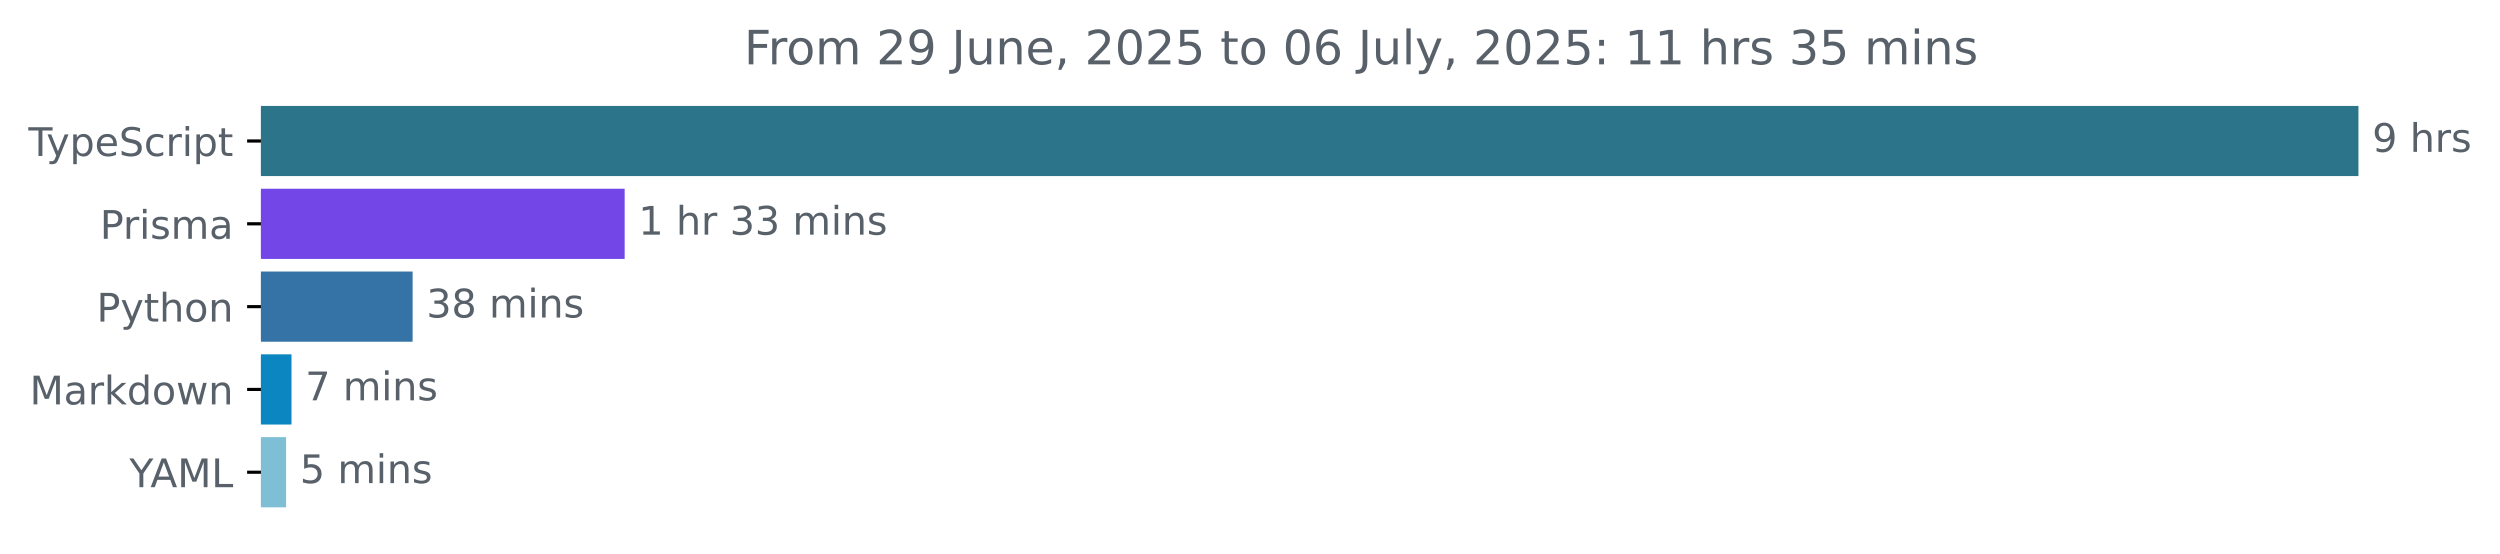
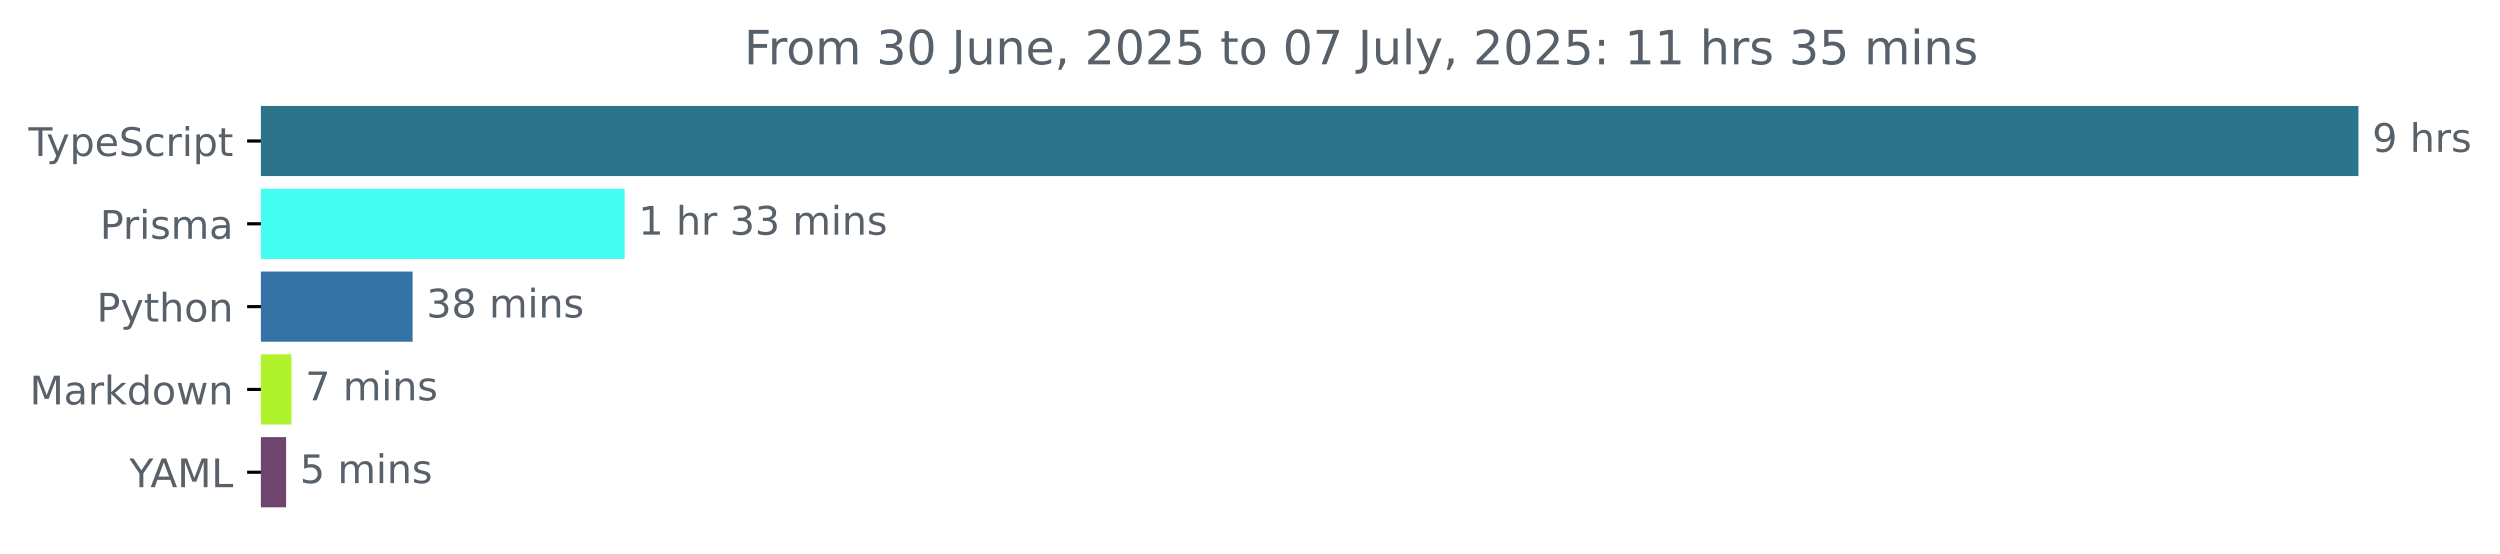
<svg xmlns="http://www.w3.org/2000/svg" xmlns:xlink="http://www.w3.org/1999/xlink" width="633.997pt" height="140.398pt" viewBox="0 0 633.997 140.398" version="1.1">
  <defs>
    <style type="text/css">*{stroke-linejoin: round; stroke-linecap: butt}</style>
  </defs>
  <g id="figure_1">
    <g id="patch_1">
      <path d="M -0 140.398  L 633.997 140.398  L 633.997 0  L -0 0  L -0 140.398  z " style="fill: none" />
    </g>
    <g id="axes_1">
      <g id="patch_2">
-         <path d="M 66.17 27.358  L 597.599 27.358  L 597.599 44.158  L 66.17 44.158  z " clip-path="url(#p34fb795862)" style="fill: #2b7489; stroke: #2b7489; stroke-linejoin: miter" />
+         <path d="M 66.17 27.358  L 597.599 27.358  L 597.599 44.158  L 66.17 44.158  z " clip-path="url(#pf93a07f5ef)" style="fill: #2b7489; stroke: #2b7489; stroke-linejoin: miter" />
      </g>
      <g id="patch_3">
-         <path d="M 66.17 48.358  L 157.912 48.358  L 157.912 65.158  L 66.17 65.158  z " clip-path="url(#p34fb795862)" style="fill: #7347e7; stroke: #7347e7; stroke-linejoin: miter" />
+         <path d="M 66.17 48.358  L 157.912 48.358  L 157.912 65.158  L 66.17 65.158  z " clip-path="url(#pf93a07f5ef)" style="fill: #44fdf0; stroke: #44fdf0; stroke-linejoin: miter" />
      </g>
      <g id="patch_4">
-         <path d="M 66.17 69.358  L 104.139 69.358  L 104.139 86.158  L 66.17 86.158  z " clip-path="url(#p34fb795862)" style="fill: #3572a5; stroke: #3572a5; stroke-linejoin: miter" />
+         <path d="M 66.17 69.358  L 104.139 69.358  L 104.139 86.158  L 66.17 86.158  z " clip-path="url(#pf93a07f5ef)" style="fill: #3572a5; stroke: #3572a5; stroke-linejoin: miter" />
      </g>
      <g id="patch_5">
-         <path d="M 66.17 90.358  L 73.422 90.358  L 73.422 107.158  L 66.17 107.158  z " clip-path="url(#p34fb795862)" style="fill: #0c86c0; stroke: #0c86c0; stroke-linejoin: miter" />
+         <path d="M 66.17 90.358  L 73.422 90.358  L 73.422 107.158  L 66.17 107.158  z " clip-path="url(#pf93a07f5ef)" style="fill: #b0f22c; stroke: #b0f22c; stroke-linejoin: miter" />
      </g>
      <g id="patch_6">
-         <path d="M 66.17 111.358  L 72.054 111.358  L 72.054 128.158  L 66.17 128.158  z " clip-path="url(#p34fb795862)" style="fill: #7ebfd6; stroke: #7ebfd6; stroke-linejoin: miter" />
+         <path d="M 66.17 111.358  L 72.054 111.358  L 72.054 128.158  L 66.17 128.158  z " clip-path="url(#pf93a07f5ef)" style="fill: #6f446d; stroke: #6f446d; stroke-linejoin: miter" />
      </g>
      <g id="matplotlib.axis_1" />
      <g id="matplotlib.axis_2">
        <g id="ytick_1">
          <g id="line2d_1">
            <defs>
-               <path id="m26c87d3765" d="M 0 0  L -3.5 0  " style="stroke: #000000; stroke-width: 0.8" />
+               <path id="m9c4b8a94c3" d="M 0 0  L -3.5 0  " style="stroke: #000000; stroke-width: 0.8" />
            </defs>
            <g>
-               <use xlink:href="#m26c87d3765" x="66.17" y="35.758" style="stroke: #000000; stroke-width: 0.8" />
+               <use xlink:href="#m9c4b8a94c3" x="66.17" y="35.758" style="stroke: #000000; stroke-width: 0.8" />
            </g>
          </g>
          <g id="text_1">
            <g style="fill: #586069" transform="translate(7.2 39.55734) scale(0.1 -0.1)">
              <defs>
                <path id="DejaVuSans-54" d="M -19 4666  L 3928 4666  L 3928 4134  L 2272 4134  L 2272 0  L 1638 0  L 1638 4134  L -19 4134  L -19 4666  z " transform="scale(0.015625)" />
                <path id="DejaVuSans-79" d="M 2059 -325  Q 1816 -950 1584 -1140  Q 1353 -1331 966 -1331  L 506 -1331  L 506 -850  L 844 -850  Q 1081 -850 1212 -737  Q 1344 -625 1503 -206  L 1606 56  L 191 3500  L 800 3500  L 1894 763  L 2988 3500  L 3597 3500  L 2059 -325  z " transform="scale(0.015625)" />
                <path id="DejaVuSans-70" d="M 1159 525  L 1159 -1331  L 581 -1331  L 581 3500  L 1159 3500  L 1159 2969  Q 1341 3281 1617 3432  Q 1894 3584 2278 3584  Q 2916 3584 3314 3078  Q 3713 2572 3713 1747  Q 3713 922 3314 415  Q 2916 -91 2278 -91  Q 1894 -91 1617 61  Q 1341 213 1159 525  z M 3116 1747  Q 3116 2381 2855 2742  Q 2594 3103 2138 3103  Q 1681 3103 1420 2742  Q 1159 2381 1159 1747  Q 1159 1113 1420 752  Q 1681 391 2138 391  Q 2594 391 2855 752  Q 3116 1113 3116 1747  z " transform="scale(0.015625)" />
                <path id="DejaVuSans-65" d="M 3597 1894  L 3597 1613  L 953 1613  Q 991 1019 1311 708  Q 1631 397 2203 397  Q 2534 397 2845 478  Q 3156 559 3463 722  L 3463 178  Q 3153 47 2828 -22  Q 2503 -91 2169 -91  Q 1331 -91 842 396  Q 353 884 353 1716  Q 353 2575 817 3079  Q 1281 3584 2069 3584  Q 2775 3584 3186 3129  Q 3597 2675 3597 1894  z M 3022 2063  Q 3016 2534 2758 2815  Q 2500 3097 2075 3097  Q 1594 3097 1305 2825  Q 1016 2553 972 2059  L 3022 2063  z " transform="scale(0.015625)" />
                <path id="DejaVuSans-53" d="M 3425 4513  L 3425 3897  Q 3066 4069 2747 4153  Q 2428 4238 2131 4238  Q 1616 4238 1336 4038  Q 1056 3838 1056 3469  Q 1056 3159 1242 3001  Q 1428 2844 1947 2747  L 2328 2669  Q 3034 2534 3370 2195  Q 3706 1856 3706 1288  Q 3706 609 3251 259  Q 2797 -91 1919 -91  Q 1588 -91 1214 -16  Q 841 59 441 206  L 441 856  Q 825 641 1194 531  Q 1563 422 1919 422  Q 2459 422 2753 634  Q 3047 847 3047 1241  Q 3047 1584 2836 1778  Q 2625 1972 2144 2069  L 1759 2144  Q 1053 2284 737 2584  Q 422 2884 422 3419  Q 422 4038 858 4394  Q 1294 4750 2059 4750  Q 2388 4750 2728 4690  Q 3069 4631 3425 4513  z " transform="scale(0.015625)" />
                <path id="DejaVuSans-63" d="M 3122 3366  L 3122 2828  Q 2878 2963 2633 3030  Q 2388 3097 2138 3097  Q 1578 3097 1268 2742  Q 959 2388 959 1747  Q 959 1106 1268 751  Q 1578 397 2138 397  Q 2388 397 2633 464  Q 2878 531 3122 666  L 3122 134  Q 2881 22 2623 -34  Q 2366 -91 2075 -91  Q 1284 -91 818 406  Q 353 903 353 1747  Q 353 2603 823 3093  Q 1294 3584 2113 3584  Q 2378 3584 2631 3529  Q 2884 3475 3122 3366  z " transform="scale(0.015625)" />
                <path id="DejaVuSans-72" d="M 2631 2963  Q 2534 3019 2420 3045  Q 2306 3072 2169 3072  Q 1681 3072 1420 2755  Q 1159 2438 1159 1844  L 1159 0  L 581 0  L 581 3500  L 1159 3500  L 1159 2956  Q 1341 3275 1631 3429  Q 1922 3584 2338 3584  Q 2397 3584 2469 3576  Q 2541 3569 2628 3553  L 2631 2963  z " transform="scale(0.015625)" />
                <path id="DejaVuSans-69" d="M 603 3500  L 1178 3500  L 1178 0  L 603 0  L 603 3500  z M 603 4863  L 1178 4863  L 1178 4134  L 603 4134  L 603 4863  z " transform="scale(0.015625)" />
                <path id="DejaVuSans-74" d="M 1172 4494  L 1172 3500  L 2356 3500  L 2356 3053  L 1172 3053  L 1172 1153  Q 1172 725 1289 603  Q 1406 481 1766 481  L 2356 481  L 2356 0  L 1766 0  Q 1100 0 847 248  Q 594 497 594 1153  L 594 3053  L 172 3053  L 172 3500  L 594 3500  L 594 4494  L 1172 4494  z " transform="scale(0.015625)" />
              </defs>
              <use xlink:href="#DejaVuSans-54" />
              <use xlink:href="#DejaVuSans-79" x="45.459" />
              <use xlink:href="#DejaVuSans-70" x="104.639" />
              <use xlink:href="#DejaVuSans-65" x="168.115" />
              <use xlink:href="#DejaVuSans-53" x="229.639" />
              <use xlink:href="#DejaVuSans-63" x="293.115" />
              <use xlink:href="#DejaVuSans-72" x="348.096" />
              <use xlink:href="#DejaVuSans-69" x="389.209" />
              <use xlink:href="#DejaVuSans-70" x="416.992" />
              <use xlink:href="#DejaVuSans-74" x="480.469" />
            </g>
          </g>
        </g>
        <g id="ytick_2">
          <g id="line2d_2">
            <g>
-               <use xlink:href="#m26c87d3765" x="66.17" y="56.758" style="stroke: #000000; stroke-width: 0.8" />
+               <use xlink:href="#m9c4b8a94c3" x="66.17" y="56.758" style="stroke: #000000; stroke-width: 0.8" />
            </g>
          </g>
          <g id="text_2">
            <g style="fill: #586069" transform="translate(25.34844 60.55734) scale(0.1 -0.1)">
              <defs>
                <path id="DejaVuSans-50" d="M 1259 4147  L 1259 2394  L 2053 2394  Q 2494 2394 2734 2622  Q 2975 2850 2975 3272  Q 2975 3691 2734 3919  Q 2494 4147 2053 4147  L 1259 4147  z M 628 4666  L 2053 4666  Q 2838 4666 3239 4311  Q 3641 3956 3641 3272  Q 3641 2581 3239 2228  Q 2838 1875 2053 1875  L 1259 1875  L 1259 0  L 628 0  L 628 4666  z " transform="scale(0.015625)" />
                <path id="DejaVuSans-73" d="M 2834 3397  L 2834 2853  Q 2591 2978 2328 3040  Q 2066 3103 1784 3103  Q 1356 3103 1142 2972  Q 928 2841 928 2578  Q 928 2378 1081 2264  Q 1234 2150 1697 2047  L 1894 2003  Q 2506 1872 2764 1633  Q 3022 1394 3022 966  Q 3022 478 2636 193  Q 2250 -91 1575 -91  Q 1294 -91 989 -36  Q 684 19 347 128  L 347 722  Q 666 556 975 473  Q 1284 391 1588 391  Q 1994 391 2212 530  Q 2431 669 2431 922  Q 2431 1156 2273 1281  Q 2116 1406 1581 1522  L 1381 1569  Q 847 1681 609 1914  Q 372 2147 372 2553  Q 372 3047 722 3315  Q 1072 3584 1716 3584  Q 2034 3584 2315 3537  Q 2597 3491 2834 3397  z " transform="scale(0.015625)" />
                <path id="DejaVuSans-6d" d="M 3328 2828  Q 3544 3216 3844 3400  Q 4144 3584 4550 3584  Q 5097 3584 5394 3201  Q 5691 2819 5691 2113  L 5691 0  L 5113 0  L 5113 2094  Q 5113 2597 4934 2840  Q 4756 3084 4391 3084  Q 3944 3084 3684 2787  Q 3425 2491 3425 1978  L 3425 0  L 2847 0  L 2847 2094  Q 2847 2600 2669 2842  Q 2491 3084 2119 3084  Q 1678 3084 1418 2786  Q 1159 2488 1159 1978  L 1159 0  L 581 0  L 581 3500  L 1159 3500  L 1159 2956  Q 1356 3278 1631 3431  Q 1906 3584 2284 3584  Q 2666 3584 2933 3390  Q 3200 3197 3328 2828  z " transform="scale(0.015625)" />
                <path id="DejaVuSans-61" d="M 2194 1759  Q 1497 1759 1228 1600  Q 959 1441 959 1056  Q 959 750 1161 570  Q 1363 391 1709 391  Q 2188 391 2477 730  Q 2766 1069 2766 1631  L 2766 1759  L 2194 1759  z M 3341 1997  L 3341 0  L 2766 0  L 2766 531  Q 2569 213 2275 61  Q 1981 -91 1556 -91  Q 1019 -91 701 211  Q 384 513 384 1019  Q 384 1609 779 1909  Q 1175 2209 1959 2209  L 2766 2209  L 2766 2266  Q 2766 2663 2505 2880  Q 2244 3097 1772 3097  Q 1472 3097 1187 3025  Q 903 2953 641 2809  L 641 3341  Q 956 3463 1253 3523  Q 1550 3584 1831 3584  Q 2591 3584 2966 3190  Q 3341 2797 3341 1997  z " transform="scale(0.015625)" />
              </defs>
              <use xlink:href="#DejaVuSans-50" />
              <use xlink:href="#DejaVuSans-72" x="58.553" />
              <use xlink:href="#DejaVuSans-69" x="99.666" />
              <use xlink:href="#DejaVuSans-73" x="127.449" />
              <use xlink:href="#DejaVuSans-6d" x="179.549" />
              <use xlink:href="#DejaVuSans-61" x="276.961" />
            </g>
          </g>
        </g>
        <g id="ytick_3">
          <g id="line2d_3">
            <g>
-               <use xlink:href="#m26c87d3765" x="66.17" y="77.758" style="stroke: #000000; stroke-width: 0.8" />
+               <use xlink:href="#m9c4b8a94c3" x="66.17" y="77.758" style="stroke: #000000; stroke-width: 0.8" />
            </g>
          </g>
          <g id="text_3">
            <g style="fill: #586069" transform="translate(24.50781 81.55734) scale(0.1 -0.1)">
              <defs>
                <path id="DejaVuSans-68" d="M 3513 2113  L 3513 0  L 2938 0  L 2938 2094  Q 2938 2591 2744 2837  Q 2550 3084 2163 3084  Q 1697 3084 1428 2787  Q 1159 2491 1159 1978  L 1159 0  L 581 0  L 581 4863  L 1159 4863  L 1159 2956  Q 1366 3272 1645 3428  Q 1925 3584 2291 3584  Q 2894 3584 3203 3211  Q 3513 2838 3513 2113  z " transform="scale(0.015625)" />
                <path id="DejaVuSans-6f" d="M 1959 3097  Q 1497 3097 1228 2736  Q 959 2375 959 1747  Q 959 1119 1226 758  Q 1494 397 1959 397  Q 2419 397 2687 759  Q 2956 1122 2956 1747  Q 2956 2369 2687 2733  Q 2419 3097 1959 3097  z M 1959 3584  Q 2709 3584 3137 3096  Q 3566 2609 3566 1747  Q 3566 888 3137 398  Q 2709 -91 1959 -91  Q 1206 -91 779 398  Q 353 888 353 1747  Q 353 2609 779 3096  Q 1206 3584 1959 3584  z " transform="scale(0.015625)" />
                <path id="DejaVuSans-6e" d="M 3513 2113  L 3513 0  L 2938 0  L 2938 2094  Q 2938 2591 2744 2837  Q 2550 3084 2163 3084  Q 1697 3084 1428 2787  Q 1159 2491 1159 1978  L 1159 0  L 581 0  L 581 3500  L 1159 3500  L 1159 2956  Q 1366 3272 1645 3428  Q 1925 3584 2291 3584  Q 2894 3584 3203 3211  Q 3513 2838 3513 2113  z " transform="scale(0.015625)" />
              </defs>
              <use xlink:href="#DejaVuSans-50" />
              <use xlink:href="#DejaVuSans-79" x="60.303" />
              <use xlink:href="#DejaVuSans-74" x="119.482" />
              <use xlink:href="#DejaVuSans-68" x="158.691" />
              <use xlink:href="#DejaVuSans-6f" x="222.07" />
              <use xlink:href="#DejaVuSans-6e" x="283.252" />
            </g>
          </g>
        </g>
        <g id="ytick_4">
          <g id="line2d_4">
            <g>
-               <use xlink:href="#m26c87d3765" x="66.17" y="98.758" style="stroke: #000000; stroke-width: 0.8" />
+               <use xlink:href="#m9c4b8a94c3" x="66.17" y="98.758" style="stroke: #000000; stroke-width: 0.8" />
            </g>
          </g>
          <g id="text_4">
            <g style="fill: #586069" transform="translate(7.529688 102.5573) scale(0.1 -0.1)">
              <defs>
                <path id="DejaVuSans-4d" d="M 628 4666  L 1569 4666  L 2759 1491  L 3956 4666  L 4897 4666  L 4897 0  L 4281 0  L 4281 4097  L 3078 897  L 2444 897  L 1241 4097  L 1241 0  L 628 0  L 628 4666  z " transform="scale(0.015625)" />
                <path id="DejaVuSans-6b" d="M 581 4863  L 1159 4863  L 1159 1991  L 2875 3500  L 3609 3500  L 1753 1863  L 3688 0  L 2938 0  L 1159 1709  L 1159 0  L 581 0  L 581 4863  z " transform="scale(0.015625)" />
                <path id="DejaVuSans-64" d="M 2906 2969  L 2906 4863  L 3481 4863  L 3481 0  L 2906 0  L 2906 525  Q 2725 213 2448 61  Q 2172 -91 1784 -91  Q 1150 -91 751 415  Q 353 922 353 1747  Q 353 2572 751 3078  Q 1150 3584 1784 3584  Q 2172 3584 2448 3432  Q 2725 3281 2906 2969  z M 947 1747  Q 947 1113 1208 752  Q 1469 391 1925 391  Q 2381 391 2643 752  Q 2906 1113 2906 1747  Q 2906 2381 2643 2742  Q 2381 3103 1925 3103  Q 1469 3103 1208 2742  Q 947 2381 947 1747  z " transform="scale(0.015625)" />
                <path id="DejaVuSans-77" d="M 269 3500  L 844 3500  L 1563 769  L 2278 3500  L 2956 3500  L 3675 769  L 4391 3500  L 4966 3500  L 4050 0  L 3372 0  L 2619 2869  L 1863 0  L 1184 0  L 269 3500  z " transform="scale(0.015625)" />
              </defs>
              <use xlink:href="#DejaVuSans-4d" />
              <use xlink:href="#DejaVuSans-61" x="86.279" />
              <use xlink:href="#DejaVuSans-72" x="147.559" />
              <use xlink:href="#DejaVuSans-6b" x="188.672" />
              <use xlink:href="#DejaVuSans-64" x="246.582" />
              <use xlink:href="#DejaVuSans-6f" x="310.059" />
              <use xlink:href="#DejaVuSans-77" x="371.24" />
              <use xlink:href="#DejaVuSans-6e" x="453.027" />
            </g>
          </g>
        </g>
        <g id="ytick_5">
          <g id="line2d_5">
            <g>
-               <use xlink:href="#m26c87d3765" x="66.17" y="119.758" style="stroke: #000000; stroke-width: 0.8" />
+               <use xlink:href="#m9c4b8a94c3" x="66.17" y="119.758" style="stroke: #000000; stroke-width: 0.8" />
            </g>
          </g>
          <g id="text_5">
            <g style="fill: #586069" transform="translate(32.79688 123.5573) scale(0.1 -0.1)">
              <defs>
                <path id="DejaVuSans-59" d="M -13 4666  L 666 4666  L 1959 2747  L 3244 4666  L 3922 4666  L 2272 2222  L 2272 0  L 1638 0  L 1638 2222  L -13 4666  z " transform="scale(0.015625)" />
                <path id="DejaVuSans-41" d="M 2188 4044  L 1331 1722  L 3047 1722  L 2188 4044  z M 1831 4666  L 2547 4666  L 4325 0  L 3669 0  L 3244 1197  L 1141 1197  L 716 0  L 50 0  L 1831 4666  z " transform="scale(0.015625)" />
                <path id="DejaVuSans-4c" d="M 628 4666  L 1259 4666  L 1259 531  L 3531 531  L 3531 0  L 628 0  L 628 4666  z " transform="scale(0.015625)" />
              </defs>
              <use xlink:href="#DejaVuSans-59" />
              <use xlink:href="#DejaVuSans-41" x="53.334" />
              <use xlink:href="#DejaVuSans-4d" x="121.742" />
              <use xlink:href="#DejaVuSans-4c" x="208.021" />
            </g>
          </g>
        </g>
      </g>
      <g id="text_6">
        <g style="fill: #586069" transform="translate(601.5989 38.5175) scale(0.1 -0.1)">
          <defs>
            <path id="DejaVuSans-39" d="M 703 97  L 703 672  Q 941 559 1184 500  Q 1428 441 1663 441  Q 2288 441 2617 861  Q 2947 1281 2994 2138  Q 2813 1869 2534 1725  Q 2256 1581 1919 1581  Q 1219 1581 811 2004  Q 403 2428 403 3163  Q 403 3881 828 4315  Q 1253 4750 1959 4750  Q 2769 4750 3195 4129  Q 3622 3509 3622 2328  Q 3622 1225 3098 567  Q 2575 -91 1691 -91  Q 1453 -91 1209 -44  Q 966 3 703 97  z M 1959 2075  Q 2384 2075 2632 2365  Q 2881 2656 2881 3163  Q 2881 3666 2632 3958  Q 2384 4250 1959 4250  Q 1534 4250 1286 3958  Q 1038 3666 1038 3163  Q 1038 2656 1286 2365  Q 1534 2075 1959 2075  z " transform="scale(0.015625)" />
            <path id="DejaVuSans-20" transform="scale(0.015625)" />
          </defs>
          <use xlink:href="#DejaVuSans-39" />
          <use xlink:href="#DejaVuSans-20" x="63.623" />
          <use xlink:href="#DejaVuSans-68" x="95.41" />
          <use xlink:href="#DejaVuSans-72" x="158.789" />
          <use xlink:href="#DejaVuSans-73" x="199.902" />
        </g>
      </g>
      <g id="text_7">
        <g style="fill: #586069" transform="translate(161.9115 59.5175) scale(0.1 -0.1)">
          <defs>
            <path id="DejaVuSans-31" d="M 794 531  L 1825 531  L 1825 4091  L 703 3866  L 703 4441  L 1819 4666  L 2450 4666  L 2450 531  L 3481 531  L 3481 0  L 794 0  L 794 531  z " transform="scale(0.015625)" />
            <path id="DejaVuSans-33" d="M 2597 2516  Q 3050 2419 3304 2112  Q 3559 1806 3559 1356  Q 3559 666 3084 287  Q 2609 -91 1734 -91  Q 1441 -91 1130 -33  Q 819 25 488 141  L 488 750  Q 750 597 1062 519  Q 1375 441 1716 441  Q 2309 441 2620 675  Q 2931 909 2931 1356  Q 2931 1769 2642 2001  Q 2353 2234 1838 2234  L 1294 2234  L 1294 2753  L 1863 2753  Q 2328 2753 2575 2939  Q 2822 3125 2822 3475  Q 2822 3834 2567 4026  Q 2313 4219 1838 4219  Q 1578 4219 1281 4162  Q 984 4106 628 3988  L 628 4550  Q 988 4650 1302 4700  Q 1616 4750 1894 4750  Q 2613 4750 3031 4423  Q 3450 4097 3450 3541  Q 3450 3153 3228 2886  Q 3006 2619 2597 2516  z " transform="scale(0.015625)" />
          </defs>
          <use xlink:href="#DejaVuSans-31" />
          <use xlink:href="#DejaVuSans-20" x="63.623" />
          <use xlink:href="#DejaVuSans-68" x="95.41" />
          <use xlink:href="#DejaVuSans-72" x="158.789" />
          <use xlink:href="#DejaVuSans-20" x="199.902" />
          <use xlink:href="#DejaVuSans-33" x="231.689" />
          <use xlink:href="#DejaVuSans-33" x="295.312" />
          <use xlink:href="#DejaVuSans-20" x="358.936" />
          <use xlink:href="#DejaVuSans-6d" x="390.723" />
          <use xlink:href="#DejaVuSans-69" x="488.135" />
          <use xlink:href="#DejaVuSans-6e" x="515.918" />
          <use xlink:href="#DejaVuSans-73" x="579.297" />
        </g>
      </g>
      <g id="text_8">
        <g style="fill: #586069" transform="translate(108.1393 80.5175) scale(0.1 -0.1)">
          <defs>
            <path id="DejaVuSans-38" d="M 2034 2216  Q 1584 2216 1326 1975  Q 1069 1734 1069 1313  Q 1069 891 1326 650  Q 1584 409 2034 409  Q 2484 409 2743 651  Q 3003 894 3003 1313  Q 3003 1734 2745 1975  Q 2488 2216 2034 2216  z M 1403 2484  Q 997 2584 770 2862  Q 544 3141 544 3541  Q 544 4100 942 4425  Q 1341 4750 2034 4750  Q 2731 4750 3128 4425  Q 3525 4100 3525 3541  Q 3525 3141 3298 2862  Q 3072 2584 2669 2484  Q 3125 2378 3379 2068  Q 3634 1759 3634 1313  Q 3634 634 3220 271  Q 2806 -91 2034 -91  Q 1263 -91 848 271  Q 434 634 434 1313  Q 434 1759 690 2068  Q 947 2378 1403 2484  z M 1172 3481  Q 1172 3119 1398 2916  Q 1625 2713 2034 2713  Q 2441 2713 2670 2916  Q 2900 3119 2900 3481  Q 2900 3844 2670 4047  Q 2441 4250 2034 4250  Q 1625 4250 1398 4047  Q 1172 3844 1172 3481  z " transform="scale(0.015625)" />
          </defs>
          <use xlink:href="#DejaVuSans-33" />
          <use xlink:href="#DejaVuSans-38" x="63.623" />
          <use xlink:href="#DejaVuSans-20" x="127.246" />
          <use xlink:href="#DejaVuSans-6d" x="159.033" />
          <use xlink:href="#DejaVuSans-69" x="256.445" />
          <use xlink:href="#DejaVuSans-6e" x="284.229" />
          <use xlink:href="#DejaVuSans-73" x="347.607" />
        </g>
      </g>
      <g id="text_9">
        <g style="fill: #586069" transform="translate(77.42204 101.5175) scale(0.1 -0.1)">
          <defs>
            <path id="DejaVuSans-37" d="M 525 4666  L 3525 4666  L 3525 4397  L 1831 0  L 1172 0  L 2766 4134  L 525 4134  L 525 4666  z " transform="scale(0.015625)" />
          </defs>
          <use xlink:href="#DejaVuSans-37" />
          <use xlink:href="#DejaVuSans-20" x="63.623" />
          <use xlink:href="#DejaVuSans-6d" x="95.41" />
          <use xlink:href="#DejaVuSans-69" x="192.822" />
          <use xlink:href="#DejaVuSans-6e" x="220.605" />
          <use xlink:href="#DejaVuSans-73" x="283.984" />
        </g>
      </g>
      <g id="text_10">
        <g style="fill: #586069" transform="translate(76.05379 122.5175) scale(0.1 -0.1)">
          <defs>
            <path id="DejaVuSans-35" d="M 691 4666  L 3169 4666  L 3169 4134  L 1269 4134  L 1269 2991  Q 1406 3038 1543 3061  Q 1681 3084 1819 3084  Q 2600 3084 3056 2656  Q 3513 2228 3513 1497  Q 3513 744 3044 326  Q 2575 -91 1722 -91  Q 1428 -91 1123 -41  Q 819 9 494 109  L 494 744  Q 775 591 1075 516  Q 1375 441 1709 441  Q 2250 441 2565 725  Q 2881 1009 2881 1497  Q 2881 1984 2565 2268  Q 2250 2553 1709 2553  Q 1456 2553 1204 2497  Q 953 2441 691 2322  L 691 4666  z " transform="scale(0.015625)" />
          </defs>
          <use xlink:href="#DejaVuSans-35" />
          <use xlink:href="#DejaVuSans-20" x="63.623" />
          <use xlink:href="#DejaVuSans-6d" x="95.41" />
          <use xlink:href="#DejaVuSans-69" x="192.822" />
          <use xlink:href="#DejaVuSans-6e" x="220.605" />
          <use xlink:href="#DejaVuSans-73" x="283.984" />
        </g>
      </g>
      <g id="text_11">
        <g style="fill: #586069" transform="translate(188.7016 16.31812) scale(0.12 -0.12)">
          <defs>
            <path id="DejaVuSans-46" d="M 628 4666  L 3309 4666  L 3309 4134  L 1259 4134  L 1259 2759  L 3109 2759  L 3109 2228  L 1259 2228  L 1259 0  L 628 0  L 628 4666  z " transform="scale(0.015625)" />
-             <path id="DejaVuSans-32" d="M 1228 531  L 3431 531  L 3431 0  L 469 0  L 469 531  Q 828 903 1448 1529  Q 2069 2156 2228 2338  Q 2531 2678 2651 2914  Q 2772 3150 2772 3378  Q 2772 3750 2511 3984  Q 2250 4219 1831 4219  Q 1534 4219 1204 4116  Q 875 4013 500 3803  L 500 4441  Q 881 4594 1212 4672  Q 1544 4750 1819 4750  Q 2544 4750 2975 4387  Q 3406 4025 3406 3419  Q 3406 3131 3298 2873  Q 3191 2616 2906 2266  Q 2828 2175 2409 1742  Q 1991 1309 1228 531  z " transform="scale(0.015625)" />
+             <path id="DejaVuSans-30" d="M 2034 4250  Q 1547 4250 1301 3770  Q 1056 3291 1056 2328  Q 1056 1369 1301 889  Q 1547 409 2034 409  Q 2525 409 2770 889  Q 3016 1369 3016 2328  Q 3016 3291 2770 3770  Q 2525 4250 2034 4250  z M 2034 4750  Q 2819 4750 3233 4129  Q 3647 3509 3647 2328  Q 3647 1150 3233 529  Q 2819 -91 2034 -91  Q 1250 -91 836 529  Q 422 1150 422 2328  Q 422 3509 836 4129  Q 1250 4750 2034 4750  z " transform="scale(0.015625)" />
            <path id="DejaVuSans-4a" d="M 628 4666  L 1259 4666  L 1259 325  Q 1259 -519 939 -900  Q 619 -1281 -91 -1281  L -331 -1281  L -331 -750  L -134 -750  Q 284 -750 456 -515  Q 628 -281 628 325  L 628 4666  z " transform="scale(0.015625)" />
            <path id="DejaVuSans-75" d="M 544 1381  L 544 3500  L 1119 3500  L 1119 1403  Q 1119 906 1312 657  Q 1506 409 1894 409  Q 2359 409 2629 706  Q 2900 1003 2900 1516  L 2900 3500  L 3475 3500  L 3475 0  L 2900 0  L 2900 538  Q 2691 219 2414 64  Q 2138 -91 1772 -91  Q 1169 -91 856 284  Q 544 659 544 1381  z M 1991 3584  L 1991 3584  z " transform="scale(0.015625)" />
            <path id="DejaVuSans-2c" d="M 750 794  L 1409 794  L 1409 256  L 897 -744  L 494 -744  L 750 256  L 750 794  z " transform="scale(0.015625)" />
-             <path id="DejaVuSans-30" d="M 2034 4250  Q 1547 4250 1301 3770  Q 1056 3291 1056 2328  Q 1056 1369 1301 889  Q 1547 409 2034 409  Q 2525 409 2770 889  Q 3016 1369 3016 2328  Q 3016 3291 2770 3770  Q 2525 4250 2034 4250  z M 2034 4750  Q 2819 4750 3233 4129  Q 3647 3509 3647 2328  Q 3647 1150 3233 529  Q 2819 -91 2034 -91  Q 1250 -91 836 529  Q 422 1150 422 2328  Q 422 3509 836 4129  Q 1250 4750 2034 4750  z " transform="scale(0.015625)" />
-             <path id="DejaVuSans-36" d="M 2113 2584  Q 1688 2584 1439 2293  Q 1191 2003 1191 1497  Q 1191 994 1439 701  Q 1688 409 2113 409  Q 2538 409 2786 701  Q 3034 994 3034 1497  Q 3034 2003 2786 2293  Q 2538 2584 2113 2584  z M 3366 4563  L 3366 3988  Q 3128 4100 2886 4159  Q 2644 4219 2406 4219  Q 1781 4219 1451 3797  Q 1122 3375 1075 2522  Q 1259 2794 1537 2939  Q 1816 3084 2150 3084  Q 2853 3084 3261 2657  Q 3669 2231 3669 1497  Q 3669 778 3244 343  Q 2819 -91 2113 -91  Q 1303 -91 875 529  Q 447 1150 447 2328  Q 447 3434 972 4092  Q 1497 4750 2381 4750  Q 2619 4750 2861 4703  Q 3103 4656 3366 4563  z " transform="scale(0.015625)" />
+             <path id="DejaVuSans-32" d="M 1228 531  L 3431 531  L 3431 0  L 469 0  L 469 531  Q 828 903 1448 1529  Q 2069 2156 2228 2338  Q 2531 2678 2651 2914  Q 2772 3150 2772 3378  Q 2772 3750 2511 3984  Q 2250 4219 1831 4219  Q 1534 4219 1204 4116  Q 875 4013 500 3803  L 500 4441  Q 881 4594 1212 4672  Q 1544 4750 1819 4750  Q 2544 4750 2975 4387  Q 3406 4025 3406 3419  Q 3406 3131 3298 2873  Q 3191 2616 2906 2266  Q 2828 2175 2409 1742  Q 1991 1309 1228 531  z " transform="scale(0.015625)" />
            <path id="DejaVuSans-6c" d="M 603 4863  L 1178 4863  L 1178 0  L 603 0  L 603 4863  z " transform="scale(0.015625)" />
            <path id="DejaVuSans-3a" d="M 750 794  L 1409 794  L 1409 0  L 750 0  L 750 794  z M 750 3309  L 1409 3309  L 1409 2516  L 750 2516  L 750 3309  z " transform="scale(0.015625)" />
          </defs>
          <use xlink:href="#DejaVuSans-46" />
          <use xlink:href="#DejaVuSans-72" x="50.27" />
          <use xlink:href="#DejaVuSans-6f" x="89.133" />
          <use xlink:href="#DejaVuSans-6d" x="150.314" />
          <use xlink:href="#DejaVuSans-20" x="247.727" />
-           <use xlink:href="#DejaVuSans-32" x="279.514" />
-           <use xlink:href="#DejaVuSans-39" x="343.137" />
+           <use xlink:href="#DejaVuSans-33" x="279.514" />
+           <use xlink:href="#DejaVuSans-30" x="343.137" />
          <use xlink:href="#DejaVuSans-20" x="406.76" />
          <use xlink:href="#DejaVuSans-4a" x="438.547" />
          <use xlink:href="#DejaVuSans-75" x="468.039" />
          <use xlink:href="#DejaVuSans-6e" x="531.418" />
          <use xlink:href="#DejaVuSans-65" x="594.797" />
          <use xlink:href="#DejaVuSans-2c" x="656.32" />
          <use xlink:href="#DejaVuSans-20" x="688.107" />
          <use xlink:href="#DejaVuSans-32" x="719.895" />
          <use xlink:href="#DejaVuSans-30" x="783.518" />
          <use xlink:href="#DejaVuSans-32" x="847.141" />
          <use xlink:href="#DejaVuSans-35" x="910.764" />
          <use xlink:href="#DejaVuSans-20" x="974.387" />
          <use xlink:href="#DejaVuSans-74" x="1006.174" />
          <use xlink:href="#DejaVuSans-6f" x="1045.383" />
          <use xlink:href="#DejaVuSans-20" x="1106.564" />
          <use xlink:href="#DejaVuSans-30" x="1138.352" />
-           <use xlink:href="#DejaVuSans-36" x="1201.975" />
+           <use xlink:href="#DejaVuSans-37" x="1201.975" />
          <use xlink:href="#DejaVuSans-20" x="1265.598" />
          <use xlink:href="#DejaVuSans-4a" x="1297.385" />
          <use xlink:href="#DejaVuSans-75" x="1326.877" />
          <use xlink:href="#DejaVuSans-6c" x="1390.256" />
          <use xlink:href="#DejaVuSans-79" x="1418.039" />
          <use xlink:href="#DejaVuSans-2c" x="1477.219" />
          <use xlink:href="#DejaVuSans-20" x="1509.006" />
          <use xlink:href="#DejaVuSans-32" x="1540.793" />
          <use xlink:href="#DejaVuSans-30" x="1604.416" />
          <use xlink:href="#DejaVuSans-32" x="1668.039" />
          <use xlink:href="#DejaVuSans-35" x="1731.662" />
          <use xlink:href="#DejaVuSans-3a" x="1795.285" />
          <use xlink:href="#DejaVuSans-20" x="1828.977" />
          <use xlink:href="#DejaVuSans-31" x="1860.764" />
          <use xlink:href="#DejaVuSans-31" x="1924.387" />
          <use xlink:href="#DejaVuSans-20" x="1988.01" />
          <use xlink:href="#DejaVuSans-68" x="2019.797" />
          <use xlink:href="#DejaVuSans-72" x="2083.176" />
          <use xlink:href="#DejaVuSans-73" x="2124.289" />
          <use xlink:href="#DejaVuSans-20" x="2176.389" />
          <use xlink:href="#DejaVuSans-33" x="2208.176" />
          <use xlink:href="#DejaVuSans-35" x="2271.799" />
          <use xlink:href="#DejaVuSans-20" x="2335.422" />
          <use xlink:href="#DejaVuSans-6d" x="2367.209" />
          <use xlink:href="#DejaVuSans-69" x="2464.621" />
          <use xlink:href="#DejaVuSans-6e" x="2492.404" />
          <use xlink:href="#DejaVuSans-73" x="2555.783" />
        </g>
      </g>
    </g>
  </g>
  <defs>
-     <clipPath id="p34fb795862">
+     <clipPath id="pf93a07f5ef">
      <rect x="66.17" y="22.318" width="558" height="110.88" />
    </clipPath>
  </defs>
</svg>
